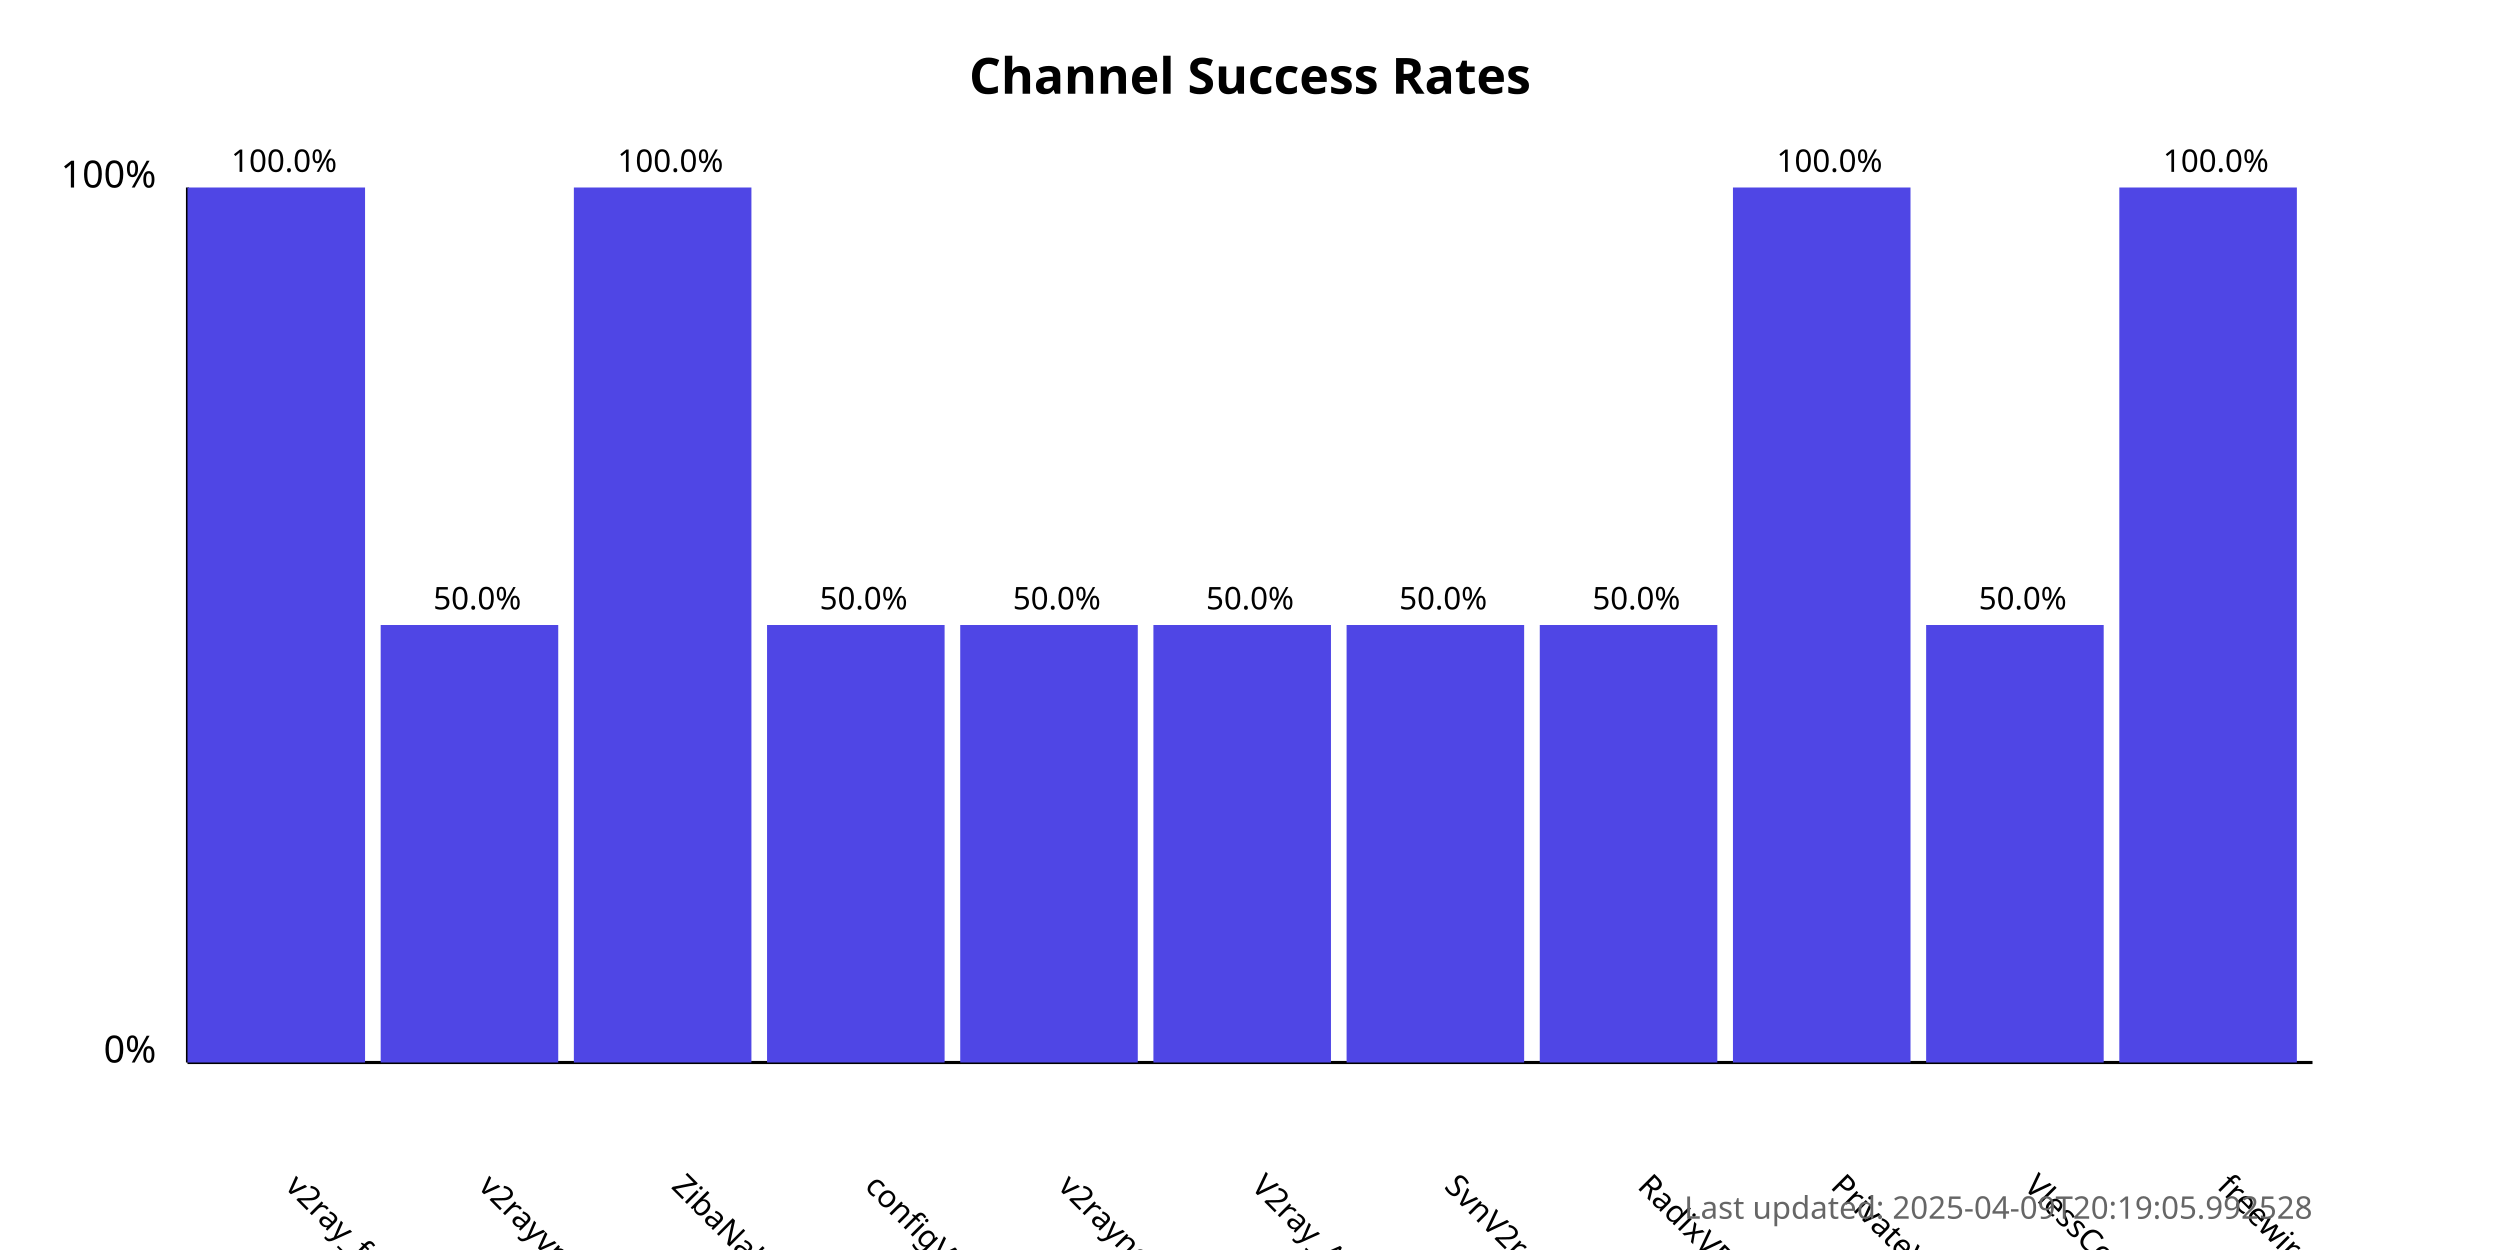
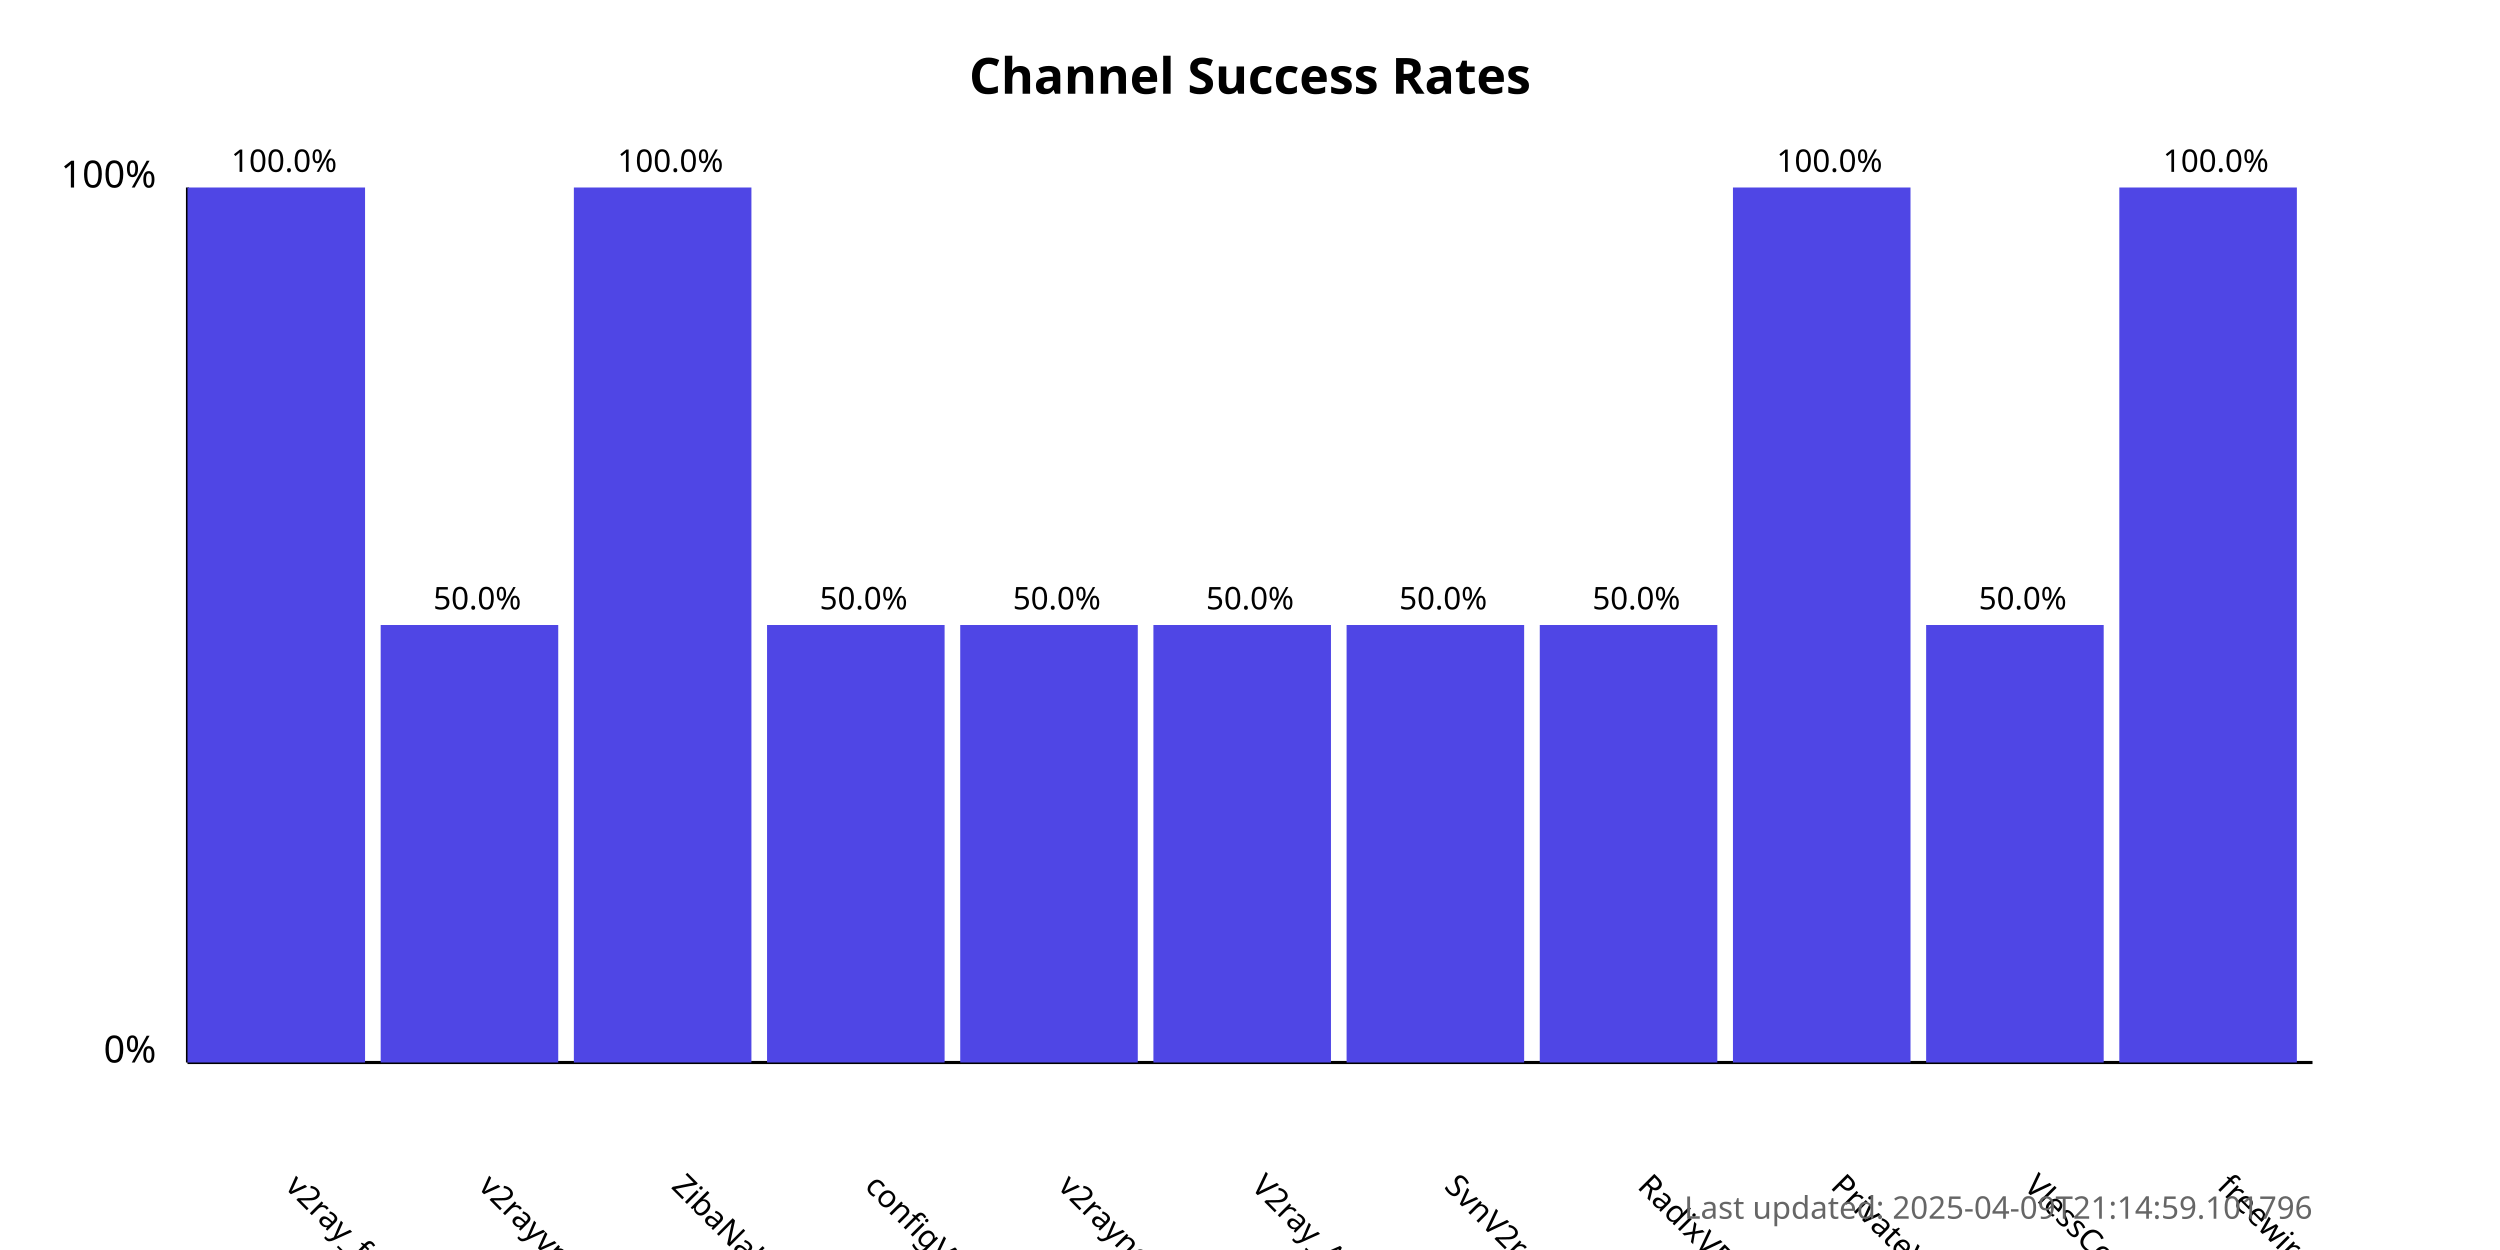
<svg xmlns="http://www.w3.org/2000/svg" width="800" height="400">
  <style>
            .chart-title { font: bold 16px sans-serif; }
            .axis-label { font: 12px sans-serif; }
            .tick-label { font: 10px sans-serif; }
            .bar { fill: #4f46e5; }
            .bar:hover { fill: #6366f1; }
            .timestamp { font: 10px sans-serif; fill: #666; }
        </style>
  <text x="400.0" y="30" text-anchor="middle" class="chart-title">
            Channel Success Rates
        </text>
  <line x1="60" y1="340" x2="60" y2="60" stroke="black" stroke-width="1" />
  <line x1="60" y1="340" x2="740" y2="340" stroke="black" stroke-width="1" />
  <text x="50" y="340" text-anchor="end" class="axis-label">0%</text>
  <text x="50" y="60" text-anchor="end" class="axis-label">100%</text>
  <g>
    <rect x="60" y="60.0" width="56.818" height="280.0" class="bar" />
    <text x="90.909" y="380" transform="rotate(45, 90.90909, 380)" text-anchor="start" class="tick-label">
                v2ray_free_conf
            </text>
    <text x="90.909" y="55.0" text-anchor="middle" class="tick-label">
                100.0%
            </text>
  </g>
  <g>
    <rect x="121.818" y="200.0" width="56.818" height="140.0" class="bar" />
    <text x="152.727" y="380" transform="rotate(45, 152.7273, 380)" text-anchor="start" class="tick-label">
                v2rayvpno
            </text>
    <text x="152.727" y="195.0" text-anchor="middle" class="tick-label">
                50.0%
            </text>
  </g>
  <g>
    <rect x="183.636" y="60.0" width="56.818" height="280.0" class="bar" />
    <text x="214.545" y="380" transform="rotate(45, 214.5455, 380)" text-anchor="start" class="tick-label">
                ZibaNabz
            </text>
    <text x="214.545" y="55.0" text-anchor="middle" class="tick-label">
                100.0%
            </text>
  </g>
  <g>
    <rect x="245.455" y="200.0" width="56.818" height="140.0" class="bar" />
    <text x="276.364" y="380" transform="rotate(45, 276.3636, 380)" text-anchor="start" class="tick-label">
                configV2rayForFree
            </text>
    <text x="276.364" y="195.0" text-anchor="middle" class="tick-label">
                50.0%
            </text>
  </g>
  <g>
    <rect x="307.273" y="200.0" width="56.818" height="140.0" class="bar" />
    <text x="338.182" y="380" transform="rotate(45, 338.1818, 380)" text-anchor="start" class="tick-label">
                v2rayngvpn
            </text>
    <text x="338.182" y="195.0" text-anchor="middle" class="tick-label">
                50.0%
            </text>
  </g>
  <g>
    <rect x="369.091" y="200.0" width="56.818" height="140.0" class="bar" />
    <text x="400.0" y="380" transform="rotate(45, 400.0, 380)" text-anchor="start" class="tick-label">
                V2ray_Alpha
            </text>
    <text x="400.0" y="195.0" text-anchor="middle" class="tick-label">
                50.0%
            </text>
  </g>
  <g>
    <rect x="430.909" y="200.0" width="56.818" height="140.0" class="bar" />
    <text x="461.818" y="380" transform="rotate(45, 461.8182, 380)" text-anchor="start" class="tick-label">
                SvnV2ray
            </text>
    <text x="461.818" y="195.0" text-anchor="middle" class="tick-label">
                50.0%
            </text>
  </g>
  <g>
    <rect x="492.727" y="200.0" width="56.818" height="140.0" class="bar" />
    <text x="523.636" y="380" transform="rotate(45, 523.6364, 380)" text-anchor="start" class="tick-label">
                RadixVPN
            </text>
    <text x="523.636" y="195.0" text-anchor="middle" class="tick-label">
                50.0%
            </text>
  </g>
  <g>
    <rect x="554.545" y="60.0" width="56.818" height="280.0" class="bar" />
    <text x="585.455" y="380" transform="rotate(45, 585.4545, 380)" text-anchor="start" class="tick-label">
                PrivateVPNs
            </text>
    <text x="585.455" y="55.0" text-anchor="middle" class="tick-label">
                100.0%
            </text>
  </g>
  <g>
    <rect x="616.364" y="200.0" width="56.818" height="140.0" class="bar" />
    <text x="647.273" y="380" transform="rotate(45, 647.2727, 380)" text-anchor="start" class="tick-label">
                VlessConfig
            </text>
    <text x="647.273" y="195.0" text-anchor="middle" class="tick-label">
                50.0%
            </text>
  </g>
  <g>
    <rect x="678.182" y="60.0" width="56.818" height="280.0" class="bar" />
    <text x="709.091" y="380" transform="rotate(45, 709.0909, 380)" text-anchor="start" class="tick-label">
                freewireguard
            </text>
    <text x="709.091" y="55.0" text-anchor="middle" class="tick-label">
                100.0%
            </text>
  </g>
  <text x="740" y="390" text-anchor="end" class="timestamp">
-             Last updated: 2025-04-09T20:19:05.992528
+             Last updated: 2025-04-09T21:14:59.101796
        </text>
</svg>
